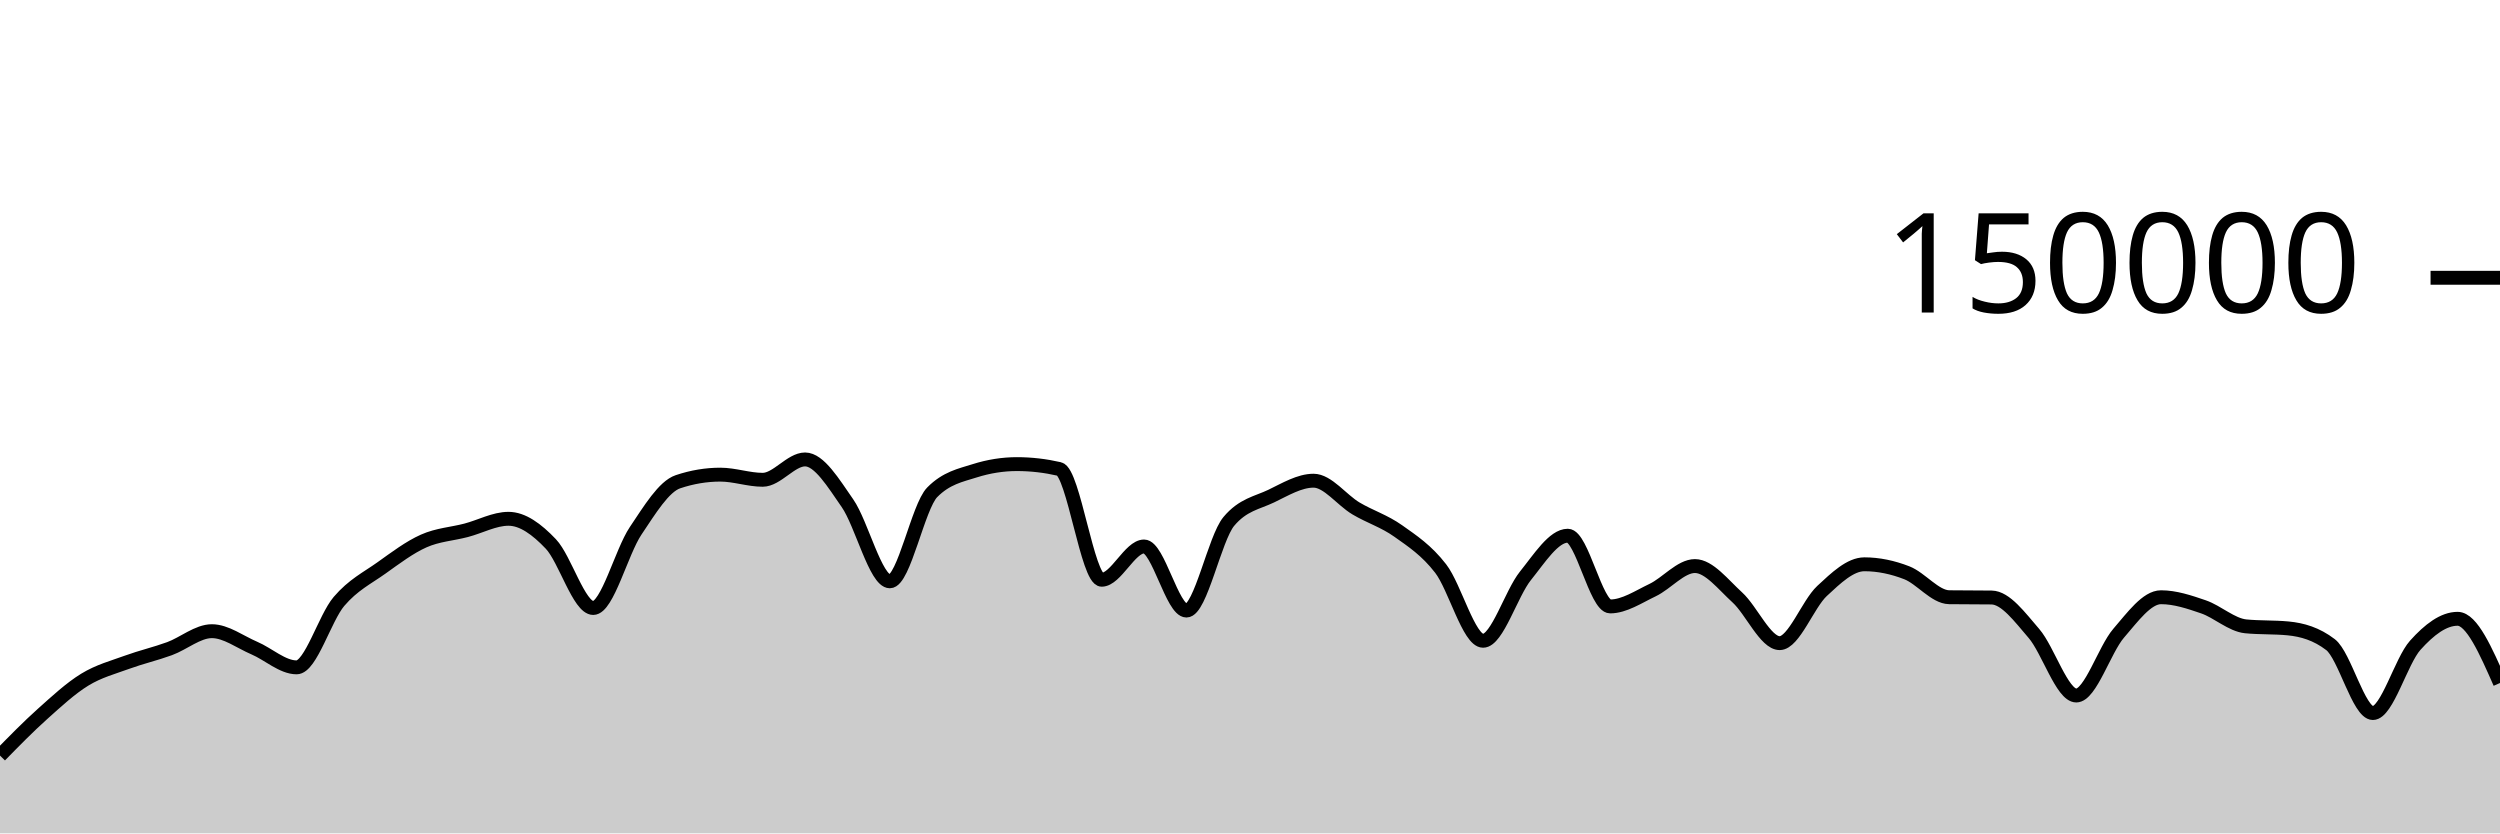
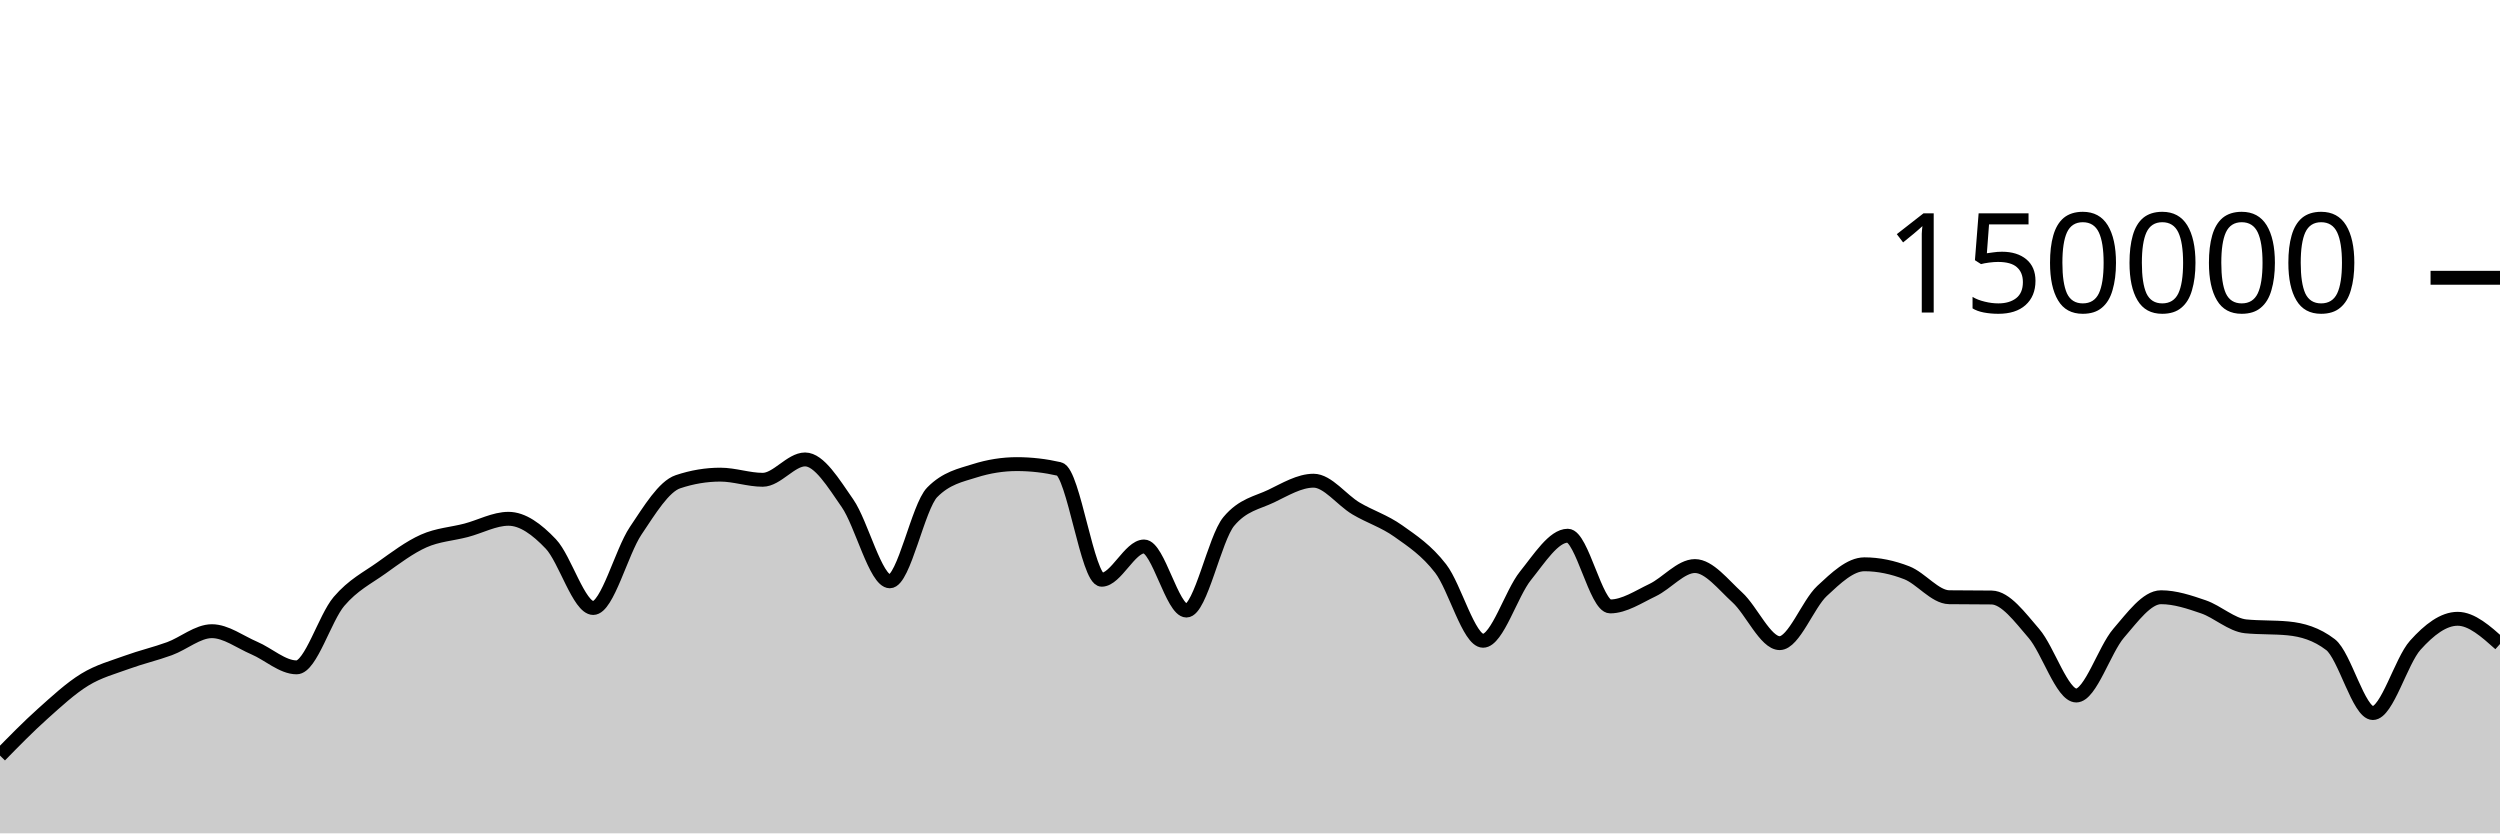
<svg xmlns="http://www.w3.org/2000/svg" viewBox="0 0 180 60">
  <g transform="translate(0,20)">
-     <path class="area" fill="rgba(0, 0, 0, 0.2)" d="M0,34.402C1.017,33.363,2.034,32.324,3.051,31.413C4.068,30.502,5.085,29.559,6.102,28.936C7.119,28.314,8.136,28.051,9.153,27.679C10.169,27.308,11.186,27.077,12.203,26.705C13.22,26.332,14.237,25.445,15.254,25.445C16.271,25.445,17.288,26.224,18.305,26.658C19.322,27.092,20.339,28.05,21.356,28.05C22.373,28.05,23.39,24.495,24.407,23.302C25.424,22.11,26.441,21.622,27.458,20.897C28.475,20.172,29.492,19.403,30.508,18.951C31.525,18.499,32.542,18.45,33.559,18.183C34.576,17.917,35.593,17.353,36.61,17.353C37.627,17.353,38.644,18.095,39.661,19.165C40.678,20.236,41.695,23.776,42.712,23.776C43.729,23.776,44.746,19.739,45.763,18.224C46.78,16.709,47.797,15.025,48.814,14.685C49.831,14.344,50.847,14.174,51.864,14.174C52.881,14.174,53.898,14.545,54.915,14.545C55.932,14.545,56.949,13.079,57.966,13.079C58.983,13.079,60,14.767,61.017,16.23C62.034,17.692,63.051,21.855,64.068,21.855C65.085,21.855,66.102,16.478,67.119,15.446C68.136,14.414,69.153,14.22,70.169,13.899C71.186,13.577,72.203,13.416,73.22,13.416C74.237,13.416,75.254,13.533,76.271,13.767C77.288,14.001,78.305,21.742,79.322,21.742C80.339,21.742,81.356,19.346,82.373,19.346C83.39,19.346,84.407,23.961,85.424,23.961C86.441,23.961,87.458,18.755,88.475,17.542C89.492,16.328,90.508,16.209,91.525,15.721C92.542,15.232,93.559,14.61,94.576,14.61C95.593,14.61,96.61,16.002,97.627,16.606C98.644,17.21,99.661,17.513,100.678,18.235C101.695,18.957,102.712,19.62,103.729,20.937C104.746,22.254,105.763,26.136,106.78,26.136C107.797,26.136,108.814,22.72,109.831,21.46C110.847,20.199,111.864,18.571,112.881,18.571C113.898,18.571,114.915,23.663,115.932,23.663C116.949,23.663,117.966,22.973,118.983,22.489C120,22.004,121.017,20.756,122.034,20.756C123.051,20.756,124.068,22.087,125.085,23.012C126.102,23.937,127.119,26.306,128.136,26.306C129.153,26.306,130.169,23.496,131.186,22.55C132.203,21.604,133.22,20.629,134.237,20.629C135.254,20.629,136.271,20.844,137.288,21.239C138.305,21.635,139.322,22.987,140.339,23C141.356,23.013,142.373,23.007,143.39,23.02C144.407,23.033,145.424,24.431,146.441,25.607C147.458,26.784,148.475,30.077,149.492,30.077C150.508,30.077,151.525,26.772,152.542,25.593C153.559,24.414,154.576,23.001,155.593,23.001C156.61,23.001,157.627,23.342,158.644,23.691C159.661,24.04,160.678,24.999,161.695,25.097C162.712,25.196,163.729,25.147,164.746,25.245C165.763,25.344,166.78,25.634,167.797,26.413C168.814,27.191,169.831,31.34,170.847,31.34C171.864,31.34,172.881,27.589,173.898,26.458C174.915,25.326,175.932,24.553,176.949,24.553C177.966,24.553,178.983,26.865,180,29.176L180,40C178.983,40,177.966,40,176.949,40C175.932,40,174.915,40,173.898,40C172.881,40,171.864,40,170.847,40C169.831,40,168.814,40,167.797,40C166.78,40,165.763,40,164.746,40C163.729,40,162.712,40,161.695,40C160.678,40,159.661,40,158.644,40C157.627,40,156.61,40,155.593,40C154.576,40,153.559,40,152.542,40C151.525,40,150.508,40,149.492,40C148.475,40,147.458,40,146.441,40C145.424,40,144.407,40,143.39,40C142.373,40,141.356,40,140.339,40C139.322,40,138.305,40,137.288,40C136.271,40,135.254,40,134.237,40C133.22,40,132.203,40,131.186,40C130.169,40,129.153,40,128.136,40C127.119,40,126.102,40,125.085,40C124.068,40,123.051,40,122.034,40C121.017,40,120,40,118.983,40C117.966,40,116.949,40,115.932,40C114.915,40,113.898,40,112.881,40C111.864,40,110.847,40,109.831,40C108.814,40,107.797,40,106.78,40C105.763,40,104.746,40,103.729,40C102.712,40,101.695,40,100.678,40C99.661,40,98.644,40,97.627,40C96.61,40,95.593,40,94.576,40C93.559,40,92.542,40,91.525,40C90.508,40,89.492,40,88.475,40C87.458,40,86.441,40,85.424,40C84.407,40,83.39,40,82.373,40C81.356,40,80.339,40,79.322,40C78.305,40,77.288,40,76.271,40C75.254,40,74.237,40,73.22,40C72.203,40,71.186,40,70.169,40C69.153,40,68.136,40,67.119,40C66.102,40,65.085,40,64.068,40C63.051,40,62.034,40,61.017,40C60,40,58.983,40,57.966,40C56.949,40,55.932,40,54.915,40C53.898,40,52.881,40,51.864,40C50.847,40,49.831,40,48.814,40C47.797,40,46.78,40,45.763,40C44.746,40,43.729,40,42.712,40C41.695,40,40.678,40,39.661,40C38.644,40,37.627,40,36.61,40C35.593,40,34.576,40,33.559,40C32.542,40,31.525,40,30.508,40C29.492,40,28.475,40,27.458,40C26.441,40,25.424,40,24.407,40C23.39,40,22.373,40,21.356,40C20.339,40,19.322,40,18.305,40C17.288,40,16.271,40,15.254,40C14.237,40,13.22,40,12.203,40C11.186,40,10.169,40,9.153,40C8.136,40,7.119,40,6.102,40C5.085,40,4.068,40,3.051,40C2.034,40,1.017,40,0,40Z" />
-     <path class="line" stroke="black" fill="none" d="M0,34.402C1.017,33.363,2.034,32.324,3.051,31.413C4.068,30.502,5.085,29.559,6.102,28.936C7.119,28.314,8.136,28.051,9.153,27.679C10.169,27.308,11.186,27.077,12.203,26.705C13.22,26.332,14.237,25.445,15.254,25.445C16.271,25.445,17.288,26.224,18.305,26.658C19.322,27.092,20.339,28.05,21.356,28.05C22.373,28.05,23.39,24.495,24.407,23.302C25.424,22.11,26.441,21.622,27.458,20.897C28.475,20.172,29.492,19.403,30.508,18.951C31.525,18.499,32.542,18.45,33.559,18.183C34.576,17.917,35.593,17.353,36.61,17.353C37.627,17.353,38.644,18.095,39.661,19.165C40.678,20.236,41.695,23.776,42.712,23.776C43.729,23.776,44.746,19.739,45.763,18.224C46.78,16.709,47.797,15.025,48.814,14.685C49.831,14.344,50.847,14.174,51.864,14.174C52.881,14.174,53.898,14.545,54.915,14.545C55.932,14.545,56.949,13.079,57.966,13.079C58.983,13.079,60,14.767,61.017,16.23C62.034,17.692,63.051,21.855,64.068,21.855C65.085,21.855,66.102,16.478,67.119,15.446C68.136,14.414,69.153,14.22,70.169,13.899C71.186,13.577,72.203,13.416,73.22,13.416C74.237,13.416,75.254,13.533,76.271,13.767C77.288,14.001,78.305,21.742,79.322,21.742C80.339,21.742,81.356,19.346,82.373,19.346C83.39,19.346,84.407,23.961,85.424,23.961C86.441,23.961,87.458,18.755,88.475,17.542C89.492,16.328,90.508,16.209,91.525,15.721C92.542,15.232,93.559,14.61,94.576,14.61C95.593,14.61,96.61,16.002,97.627,16.606C98.644,17.21,99.661,17.513,100.678,18.235C101.695,18.957,102.712,19.62,103.729,20.937C104.746,22.254,105.763,26.136,106.78,26.136C107.797,26.136,108.814,22.72,109.831,21.46C110.847,20.199,111.864,18.571,112.881,18.571C113.898,18.571,114.915,23.663,115.932,23.663C116.949,23.663,117.966,22.973,118.983,22.489C120,22.004,121.017,20.756,122.034,20.756C123.051,20.756,124.068,22.087,125.085,23.012C126.102,23.937,127.119,26.306,128.136,26.306C129.153,26.306,130.169,23.496,131.186,22.55C132.203,21.604,133.22,20.629,134.237,20.629C135.254,20.629,136.271,20.844,137.288,21.239C138.305,21.635,139.322,22.987,140.339,23C141.356,23.013,142.373,23.007,143.39,23.02C144.407,23.033,145.424,24.431,146.441,25.607C147.458,26.784,148.475,30.077,149.492,30.077C150.508,30.077,151.525,26.772,152.542,25.593C153.559,24.414,154.576,23.001,155.593,23.001C156.61,23.001,157.627,23.342,158.644,23.691C159.661,24.04,160.678,24.999,161.695,25.097C162.712,25.196,163.729,25.147,164.746,25.245C165.763,25.344,166.78,25.634,167.797,26.413C168.814,27.191,169.831,31.34,170.847,31.34C171.864,31.34,172.881,27.589,173.898,26.458C174.915,25.326,175.932,24.553,176.949,24.553C177.966,24.553,178.983,26.865,180,29.176" />
+     <path class="area" fill="rgba(0, 0, 0, 0.2)" d="M0,34.402C1.017,33.363,2.034,32.324,3.051,31.413C4.068,30.502,5.085,29.559,6.102,28.936C7.119,28.314,8.136,28.051,9.153,27.679C10.169,27.308,11.186,27.077,12.203,26.705C13.22,26.332,14.237,25.445,15.254,25.445C16.271,25.445,17.288,26.224,18.305,26.658C19.322,27.092,20.339,28.05,21.356,28.05C22.373,28.05,23.39,24.495,24.407,23.302C25.424,22.11,26.441,21.622,27.458,20.897C28.475,20.172,29.492,19.403,30.508,18.951C31.525,18.499,32.542,18.45,33.559,18.183C34.576,17.917,35.593,17.353,36.61,17.353C37.627,17.353,38.644,18.095,39.661,19.165C40.678,20.236,41.695,23.776,42.712,23.776C43.729,23.776,44.746,19.739,45.763,18.224C46.78,16.709,47.797,15.025,48.814,14.685C49.831,14.344,50.847,14.174,51.864,14.174C52.881,14.174,53.898,14.545,54.915,14.545C55.932,14.545,56.949,13.079,57.966,13.079C58.983,13.079,60,14.767,61.017,16.23C62.034,17.692,63.051,21.855,64.068,21.855C65.085,21.855,66.102,16.478,67.119,15.446C68.136,14.414,69.153,14.22,70.169,13.899C71.186,13.577,72.203,13.416,73.22,13.416C74.237,13.416,75.254,13.533,76.271,13.767C77.288,14.001,78.305,21.742,79.322,21.742C80.339,21.742,81.356,19.346,82.373,19.346C83.39,19.346,84.407,23.961,85.424,23.961C86.441,23.961,87.458,18.755,88.475,17.542C89.492,16.328,90.508,16.209,91.525,15.721C92.542,15.232,93.559,14.61,94.576,14.61C95.593,14.61,96.61,16.002,97.627,16.606C98.644,17.21,99.661,17.513,100.678,18.235C101.695,18.957,102.712,19.62,103.729,20.937C104.746,22.254,105.763,26.136,106.78,26.136C107.797,26.136,108.814,22.72,109.831,21.46C110.847,20.199,111.864,18.571,112.881,18.571C113.898,18.571,114.915,23.663,115.932,23.663C116.949,23.663,117.966,22.973,118.983,22.489C120,22.004,121.017,20.756,122.034,20.756C123.051,20.756,124.068,22.087,125.085,23.012C126.102,23.937,127.119,26.306,128.136,26.306C129.153,26.306,130.169,23.496,131.186,22.55C132.203,21.604,133.22,20.629,134.237,20.629C135.254,20.629,136.271,20.844,137.288,21.239C138.305,21.635,139.322,22.987,140.339,23C141.356,23.013,142.373,23.007,143.39,23.02C144.407,23.033,145.424,24.431,146.441,25.607C147.458,26.784,148.475,30.077,149.492,30.077C150.508,30.077,151.525,26.772,152.542,25.593C153.559,24.414,154.576,23.001,155.593,23.001C156.61,23.001,157.627,23.342,158.644,23.691C159.661,24.04,160.678,24.999,161.695,25.097C162.712,25.196,163.729,25.147,164.746,25.245C165.763,25.344,166.78,25.634,167.797,26.413C168.814,27.191,169.831,31.34,170.847,31.34C171.864,31.34,172.881,27.589,173.898,26.458C174.915,25.326,175.932,24.553,176.949,24.553C177.966,24.553,178.983,25.461,180,26.369L180,40C178.983,40,177.966,40,176.949,40C175.932,40,174.915,40,173.898,40C172.881,40,171.864,40,170.847,40C169.831,40,168.814,40,167.797,40C166.78,40,165.763,40,164.746,40C163.729,40,162.712,40,161.695,40C160.678,40,159.661,40,158.644,40C157.627,40,156.61,40,155.593,40C154.576,40,153.559,40,152.542,40C151.525,40,150.508,40,149.492,40C148.475,40,147.458,40,146.441,40C145.424,40,144.407,40,143.39,40C142.373,40,141.356,40,140.339,40C139.322,40,138.305,40,137.288,40C136.271,40,135.254,40,134.237,40C133.22,40,132.203,40,131.186,40C130.169,40,129.153,40,128.136,40C127.119,40,126.102,40,125.085,40C124.068,40,123.051,40,122.034,40C121.017,40,120,40,118.983,40C117.966,40,116.949,40,115.932,40C114.915,40,113.898,40,112.881,40C111.864,40,110.847,40,109.831,40C108.814,40,107.797,40,106.78,40C105.763,40,104.746,40,103.729,40C102.712,40,101.695,40,100.678,40C99.661,40,98.644,40,97.627,40C96.61,40,95.593,40,94.576,40C93.559,40,92.542,40,91.525,40C90.508,40,89.492,40,88.475,40C87.458,40,86.441,40,85.424,40C84.407,40,83.39,40,82.373,40C81.356,40,80.339,40,79.322,40C78.305,40,77.288,40,76.271,40C75.254,40,74.237,40,73.22,40C72.203,40,71.186,40,70.169,40C69.153,40,68.136,40,67.119,40C66.102,40,65.085,40,64.068,40C63.051,40,62.034,40,61.017,40C60,40,58.983,40,57.966,40C56.949,40,55.932,40,54.915,40C53.898,40,52.881,40,51.864,40C50.847,40,49.831,40,48.814,40C47.797,40,46.78,40,45.763,40C44.746,40,43.729,40,42.712,40C41.695,40,40.678,40,39.661,40C38.644,40,37.627,40,36.61,40C35.593,40,34.576,40,33.559,40C32.542,40,31.525,40,30.508,40C29.492,40,28.475,40,27.458,40C26.441,40,25.424,40,24.407,40C23.39,40,22.373,40,21.356,40C20.339,40,19.322,40,18.305,40C17.288,40,16.271,40,15.254,40C14.237,40,13.22,40,12.203,40C11.186,40,10.169,40,9.153,40C8.136,40,7.119,40,6.102,40C5.085,40,4.068,40,3.051,40C2.034,40,1.017,40,0,40Z" />
+     <path class="line" stroke="black" fill="none" d="M0,34.402C1.017,33.363,2.034,32.324,3.051,31.413C4.068,30.502,5.085,29.559,6.102,28.936C7.119,28.314,8.136,28.051,9.153,27.679C10.169,27.308,11.186,27.077,12.203,26.705C13.22,26.332,14.237,25.445,15.254,25.445C16.271,25.445,17.288,26.224,18.305,26.658C19.322,27.092,20.339,28.05,21.356,28.05C22.373,28.05,23.39,24.495,24.407,23.302C25.424,22.11,26.441,21.622,27.458,20.897C28.475,20.172,29.492,19.403,30.508,18.951C31.525,18.499,32.542,18.45,33.559,18.183C34.576,17.917,35.593,17.353,36.61,17.353C37.627,17.353,38.644,18.095,39.661,19.165C40.678,20.236,41.695,23.776,42.712,23.776C43.729,23.776,44.746,19.739,45.763,18.224C46.78,16.709,47.797,15.025,48.814,14.685C49.831,14.344,50.847,14.174,51.864,14.174C52.881,14.174,53.898,14.545,54.915,14.545C55.932,14.545,56.949,13.079,57.966,13.079C58.983,13.079,60,14.767,61.017,16.23C62.034,17.692,63.051,21.855,64.068,21.855C65.085,21.855,66.102,16.478,67.119,15.446C68.136,14.414,69.153,14.22,70.169,13.899C71.186,13.577,72.203,13.416,73.22,13.416C74.237,13.416,75.254,13.533,76.271,13.767C77.288,14.001,78.305,21.742,79.322,21.742C80.339,21.742,81.356,19.346,82.373,19.346C83.39,19.346,84.407,23.961,85.424,23.961C86.441,23.961,87.458,18.755,88.475,17.542C89.492,16.328,90.508,16.209,91.525,15.721C92.542,15.232,93.559,14.61,94.576,14.61C95.593,14.61,96.61,16.002,97.627,16.606C98.644,17.21,99.661,17.513,100.678,18.235C101.695,18.957,102.712,19.62,103.729,20.937C104.746,22.254,105.763,26.136,106.78,26.136C107.797,26.136,108.814,22.72,109.831,21.46C110.847,20.199,111.864,18.571,112.881,18.571C113.898,18.571,114.915,23.663,115.932,23.663C116.949,23.663,117.966,22.973,118.983,22.489C120,22.004,121.017,20.756,122.034,20.756C123.051,20.756,124.068,22.087,125.085,23.012C126.102,23.937,127.119,26.306,128.136,26.306C129.153,26.306,130.169,23.496,131.186,22.55C132.203,21.604,133.22,20.629,134.237,20.629C135.254,20.629,136.271,20.844,137.288,21.239C138.305,21.635,139.322,22.987,140.339,23C141.356,23.013,142.373,23.007,143.39,23.02C144.407,23.033,145.424,24.431,146.441,25.607C147.458,26.784,148.475,30.077,149.492,30.077C150.508,30.077,151.525,26.772,152.542,25.593C153.559,24.414,154.576,23.001,155.593,23.001C156.61,23.001,157.627,23.342,158.644,23.691C159.661,24.04,160.678,24.999,161.695,25.097C162.712,25.196,163.729,25.147,164.746,25.245C165.763,25.344,166.78,25.634,167.797,26.413C168.814,27.191,169.831,31.34,170.847,31.34C171.864,31.34,172.881,27.589,173.898,26.458C174.915,25.326,175.932,24.553,176.949,24.553C177.966,24.553,178.983,25.461,180,26.369" />
    <path class="axis-ceiling" stroke-width="1" stroke="black" fill="none" d="M175,0L180,0" />
    <text class="axis-ceiling-label" font-family="sans-serif" text-anchor="end" font-size="10px" x="170" y="2.5">150000</text>
  </g>
</svg>
